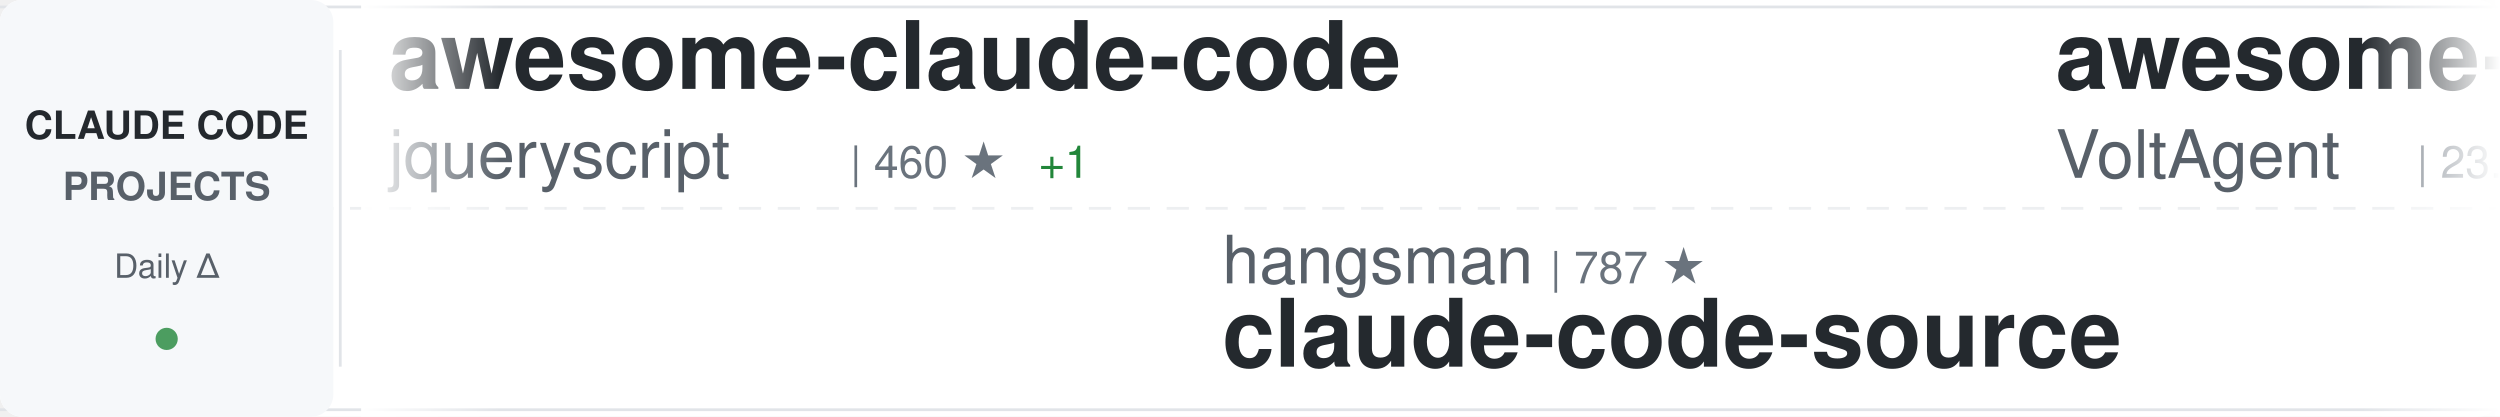
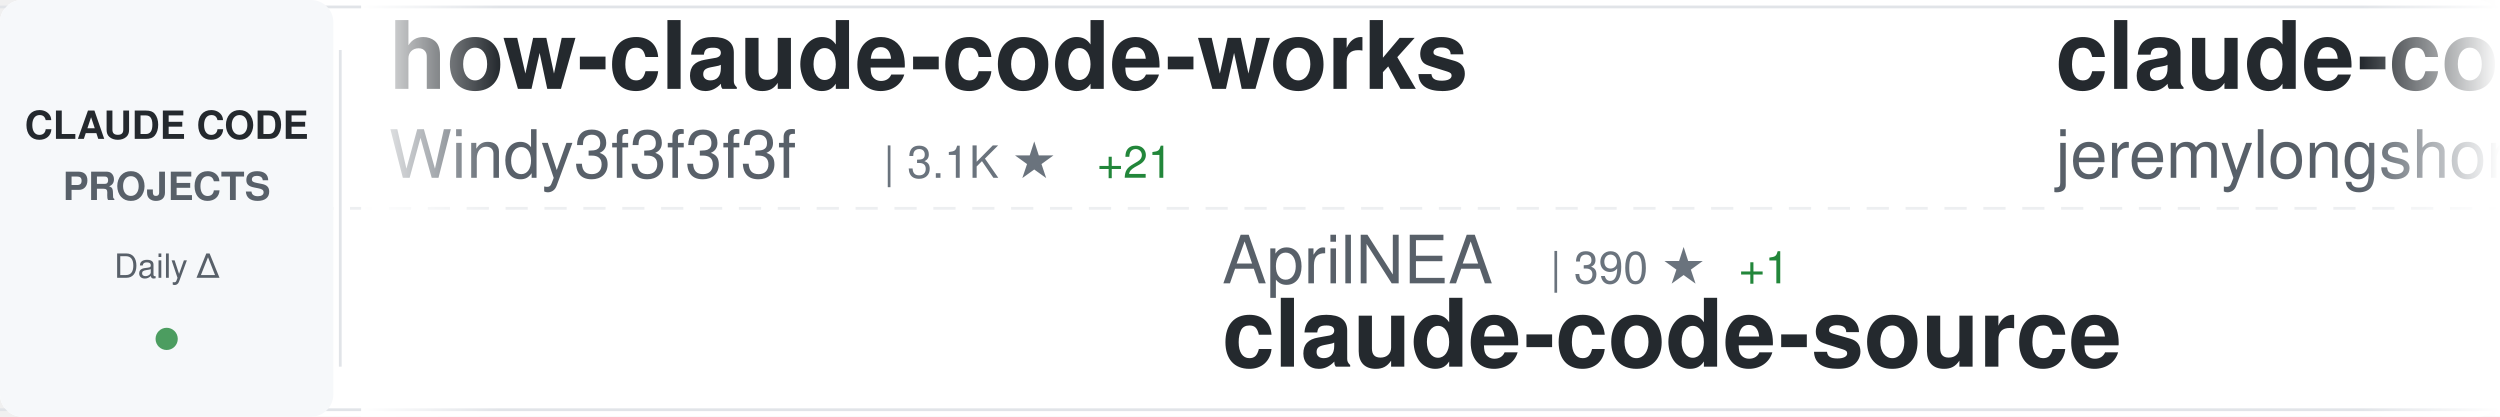
<svg xmlns="http://www.w3.org/2000/svg" width="900" height="150">
  <defs>
    <linearGradient id="awesomeLeftFade" x1="0%" y1="0%" x2="100%" y2="0%">
      <stop offset="0%" style="stop-color:#ffffff;stop-opacity:1" />
      <stop offset="100%" style="stop-color:#ffffff;stop-opacity:0" />
    </linearGradient>
    <linearGradient id="awesomeRightFade" x1="0%" y1="0%" x2="100%" y2="0%">
      <stop offset="0%" style="stop-color:#ffffff;stop-opacity:0" />
      <stop offset="100%" style="stop-color:#ffffff;stop-opacity:1" />
    </linearGradient>
  </defs>
  <rect width="900" height="150" fill="#ffffff" rx="8" />
  <rect x="0" y="2" width="900" height="1" fill="#e1e4e8" />
  <rect x="0" y="147" width="900" height="1" fill="#e1e4e8" />
  <line x1="0" y1="75" x2="900" y2="75" stroke="#e1e4e8" stroke-width="1" stroke-dasharray="8 6" opacity="0.6" />
  <rect x="0" y="0" width="120" height="150" fill="#f6f8fa" rx="8" />
  <text x="60" y="50" font-family="-apple-system, BlinkMacSystemFont, 'Segoe UI', Helvetica, Arial, sans-serif" font-size="14" font-weight="600" fill="#24292e" text-anchor="middle">CLAUDE CODE</text>
  <text x="60" y="72" font-family="-apple-system, BlinkMacSystemFont, 'Segoe UI', Helvetica, Arial, sans-serif" font-size="14" font-weight="600" fill="#586069" text-anchor="middle">PROJECTS</text>
  <text x="60" y="100" font-family="-apple-system, BlinkMacSystemFont, 'Segoe UI', Helvetica, Arial, sans-serif" font-size="12" font-weight="500" fill="#586069" text-anchor="middle">Daily Δ</text>
  <circle cx="60" cy="122" r="4" fill="#22863a" opacity="0.8" />
  <rect x="122" y="18" width="1" height="114" fill="#e1e4e8" />
  <clipPath id="awesomeTickerClip">
    <rect x="130" y="0" width="770" height="150" />
  </clipPath>
  <g clip-path="url(#awesomeTickerClip)">
    <g id="awesomeTickerItems">
      <animateTransform attributeName="transform" attributeType="XML" type="translate" from="0 0" to="-3000 0" dur="54s" repeatCount="indefinite" />
      <g transform="translate(0, 0)">
-         <text x="140" y="32" font-family="-apple-system, BlinkMacSystemFont, 'Segoe UI', Helvetica, Arial, sans-serif" font-size="34" font-weight="600" fill="#24292e">awesome-claude-code</text>
-         <text x="140" y="64" font-family="-apple-system, BlinkMacSystemFont, 'Segoe UI', Helvetica, Arial, sans-serif" font-size="24" font-weight="400" fill="#586069">jqueryscript</text>
-         <text x="306" y="64" font-family="-apple-system, BlinkMacSystemFont, 'Segoe UI', Helvetica, Arial, sans-serif" font-size="16" font-weight="500" fill="#6a737d">| 460 ★</text>
-         <text x="374" y="64" font-family="-apple-system, BlinkMacSystemFont, 'Segoe UI', Helvetica, Arial, sans-serif" font-size="16" font-weight="500" fill="#22863a"> +1</text>
+         <text x="140" y="32" font-family="-apple-system, BlinkMacSystemFont, 'Segoe UI', Helvetica, Arial, sans-serif" font-size="34" font-weight="600" fill="#24292e">how-claude-code-works</text>
+         <text x="140" y="64" font-family="-apple-system, BlinkMacSystemFont, 'Segoe UI', Helvetica, Arial, sans-serif" font-size="24" font-weight="400" fill="#586069">Windy3f3f3f3f</text>
+         <text x="318" y="64" font-family="-apple-system, BlinkMacSystemFont, 'Segoe UI', Helvetica, Arial, sans-serif" font-size="16" font-weight="500" fill="#6a737d">| 3.1K ★</text>
+         <text x="395" y="64" font-family="-apple-system, BlinkMacSystemFont, 'Segoe UI', Helvetica, Arial, sans-serif" font-size="16" font-weight="500" fill="#22863a"> +21</text>
      </g>
      <g transform="translate(300, 0)">
-         <text x="140" y="102" font-family="-apple-system, BlinkMacSystemFont, 'Segoe UI', Helvetica, Arial, sans-serif" font-size="24" font-weight="400" fill="#586069">hangsman</text>
-         <text x="258" y="102" font-family="-apple-system, BlinkMacSystemFont, 'Segoe UI', Helvetica, Arial, sans-serif" font-size="16" font-weight="500" fill="#6a737d">| 787 ★</text>
+         <text x="140" y="102" font-family="-apple-system, BlinkMacSystemFont, 'Segoe UI', Helvetica, Arial, sans-serif" font-size="24" font-weight="400" fill="#586069">AprilNEA</text>
+         <text x="258" y="102" font-family="-apple-system, BlinkMacSystemFont, 'Segoe UI', Helvetica, Arial, sans-serif" font-size="16" font-weight="500" fill="#6a737d">| 390 ★</text>
+         <text x="326" y="102" font-family="-apple-system, BlinkMacSystemFont, 'Segoe UI', Helvetica, Arial, sans-serif" font-size="16" font-weight="500" fill="#22863a"> +1</text>
        <text x="140" y="132" font-family="-apple-system, BlinkMacSystemFont, 'Segoe UI', Helvetica, Arial, sans-serif" font-size="34" font-weight="600" fill="#24292e">claude-code-source</text>
      </g>
      <g transform="translate(600, 0)">
-         <text x="140" y="32" font-family="-apple-system, BlinkMacSystemFont, 'Segoe UI', Helvetica, Arial, sans-serif" font-size="34" font-weight="600" fill="#24292e">awesome-claude-code-suba...</text>
-         <text x="140" y="64" font-family="-apple-system, BlinkMacSystemFont, 'Segoe UI', Helvetica, Arial, sans-serif" font-size="24" font-weight="400" fill="#586069">VoltAgent</text>
-         <text x="270" y="64" font-family="-apple-system, BlinkMacSystemFont, 'Segoe UI', Helvetica, Arial, sans-serif" font-size="16" font-weight="500" fill="#6a737d">| 23.1K ★</text>
-         <text x="356" y="64" font-family="-apple-system, BlinkMacSystemFont, 'Segoe UI', Helvetica, Arial, sans-serif" font-size="16" font-weight="500" fill="#22863a"> +52</text>
+         <text x="140" y="32" font-family="-apple-system, BlinkMacSystemFont, 'Segoe UI', Helvetica, Arial, sans-serif" font-size="34" font-weight="600" fill="#24292e">claude-code-plugins-plus...</text>
+         <text x="140" y="64" font-family="-apple-system, BlinkMacSystemFont, 'Segoe UI', Helvetica, Arial, sans-serif" font-size="24" font-weight="400" fill="#586069">jeremylongshore</text>
+         <text x="342" y="64" font-family="-apple-system, BlinkMacSystemFont, 'Segoe UI', Helvetica, Arial, sans-serif" font-size="16" font-weight="500" fill="#6a737d">| 2.5K ★</text>
+         <text x="419" y="64" font-family="-apple-system, BlinkMacSystemFont, 'Segoe UI', Helvetica, Arial, sans-serif" font-size="16" font-weight="500" fill="#22863a"> +7</text>
      </g>
      <g transform="translate(900, 0)">
-         <text x="140" y="102" font-family="-apple-system, BlinkMacSystemFont, 'Segoe UI', Helvetica, Arial, sans-serif" font-size="24" font-weight="400" fill="#586069">lintsinghua</text>
-         <text x="294" y="102" font-family="-apple-system, BlinkMacSystemFont, 'Segoe UI', Helvetica, Arial, sans-serif" font-size="16" font-weight="500" fill="#6a737d">| 3.9K ★</text>
-         <text x="371" y="102" font-family="-apple-system, BlinkMacSystemFont, 'Segoe UI', Helvetica, Arial, sans-serif" font-size="16" font-weight="500" fill="#22863a"> +10</text>
-         <text x="140" y="132" font-family="-apple-system, BlinkMacSystemFont, 'Segoe UI', Helvetica, Arial, sans-serif" font-size="34" font-weight="600" fill="#24292e">claude-code-book</text>
+         <text x="140" y="102" font-family="-apple-system, BlinkMacSystemFont, 'Segoe UI', Helvetica, Arial, sans-serif" font-size="24" font-weight="400" fill="#586069">pedrohcgs</text>
+         <text x="270" y="102" font-family="-apple-system, BlinkMacSystemFont, 'Segoe UI', Helvetica, Arial, sans-serif" font-size="16" font-weight="500" fill="#6a737d">| 1.4K ★</text>
+         <text x="347" y="102" font-family="-apple-system, BlinkMacSystemFont, 'Segoe UI', Helvetica, Arial, sans-serif" font-size="16" font-weight="500" fill="#22863a"> +2</text>
+         <text x="140" y="132" font-family="-apple-system, BlinkMacSystemFont, 'Segoe UI', Helvetica, Arial, sans-serif" font-size="34" font-weight="600" fill="#24292e">claude-code-my-workflow</text>
      </g>
      <g transform="translate(1200, 0)">
+         <text x="140" y="32" font-family="-apple-system, BlinkMacSystemFont, 'Segoe UI', Helvetica, Arial, sans-serif" font-size="34" font-weight="600" fill="#24292e">oh-my-claudecode</text>
+         <text x="140" y="64" font-family="-apple-system, BlinkMacSystemFont, 'Segoe UI', Helvetica, Arial, sans-serif" font-size="24" font-weight="400" fill="#586069">Yeachan-Heo</text>
+         <text x="294" y="64" font-family="-apple-system, BlinkMacSystemFont, 'Segoe UI', Helvetica, Arial, sans-serif" font-size="16" font-weight="500" fill="#6a737d">| 37.6K ★</text>
+         <text x="380" y="64" font-family="-apple-system, BlinkMacSystemFont, 'Segoe UI', Helvetica, Arial, sans-serif" font-size="16" font-weight="500" fill="#22863a"> +43</text>
+       </g>
+       <g transform="translate(1500, 0)">
+         <text x="140" y="102" font-family="-apple-system, BlinkMacSystemFont, 'Segoe UI', Helvetica, Arial, sans-serif" font-size="24" font-weight="400" fill="#586069">multica-ai</text>
+         <text x="282" y="102" font-family="-apple-system, BlinkMacSystemFont, 'Segoe UI', Helvetica, Arial, sans-serif" font-size="16" font-weight="500" fill="#6a737d">| 190.3K ★</text>
+         <text x="377" y="102" font-family="-apple-system, BlinkMacSystemFont, 'Segoe UI', Helvetica, Arial, sans-serif" font-size="16" font-weight="500" fill="#22863a"> +600</text>
+         <text x="140" y="132" font-family="-apple-system, BlinkMacSystemFont, 'Segoe UI', Helvetica, Arial, sans-serif" font-size="34" font-weight="600" fill="#24292e">andrej-karpathy-skills</text>
+       </g>
+       <g transform="translate(1800, 0)">
+         <text x="140" y="32" font-family="-apple-system, BlinkMacSystemFont, 'Segoe UI', Helvetica, Arial, sans-serif" font-size="34" font-weight="600" fill="#24292e">Claude-Code-Usage-Monito...</text>
+         <text x="140" y="64" font-family="-apple-system, BlinkMacSystemFont, 'Segoe UI', Helvetica, Arial, sans-serif" font-size="24" font-weight="400" fill="#586069">Maciek-roboblog</text>
+         <text x="342" y="64" font-family="-apple-system, BlinkMacSystemFont, 'Segoe UI', Helvetica, Arial, sans-serif" font-size="16" font-weight="500" fill="#6a737d">| 8.4K ★</text>
+         <text x="419" y="64" font-family="-apple-system, BlinkMacSystemFont, 'Segoe UI', Helvetica, Arial, sans-serif" font-size="16" font-weight="500" fill="#22863a"> +8</text>
+       </g>
+       <g transform="translate(2100, 0)">
+         <text x="140" y="102" font-family="-apple-system, BlinkMacSystemFont, 'Segoe UI', Helvetica, Arial, sans-serif" font-size="24" font-weight="400" fill="#586069">huangserva</text>
+         <text x="282" y="102" font-family="-apple-system, BlinkMacSystemFont, 'Segoe UI', Helvetica, Arial, sans-serif" font-size="16" font-weight="500" fill="#6a737d">| 617 ★</text>
+         <text x="140" y="132" font-family="-apple-system, BlinkMacSystemFont, 'Segoe UI', Helvetica, Arial, sans-serif" font-size="34" font-weight="600" fill="#24292e">claude-code-cli</text>
+       </g>
+       <g transform="translate(2400, 0)">
+         <text x="140" y="32" font-family="-apple-system, BlinkMacSystemFont, 'Segoe UI', Helvetica, Arial, sans-serif" font-size="34" font-weight="600" fill="#24292e">claude_codex_bridge</text>
+         <text x="140" y="64" font-family="-apple-system, BlinkMacSystemFont, 'Segoe UI', Helvetica, Arial, sans-serif" font-size="24" font-weight="400" fill="#586069">SeemSeam</text>
+         <text x="258" y="64" font-family="-apple-system, BlinkMacSystemFont, 'Segoe UI', Helvetica, Arial, sans-serif" font-size="16" font-weight="500" fill="#6a737d">| 3.2K ★</text>
+         <text x="335" y="64" font-family="-apple-system, BlinkMacSystemFont, 'Segoe UI', Helvetica, Arial, sans-serif" font-size="16" font-weight="500" fill="#22863a"> +10</text>
+       </g>
+       <g transform="translate(2700, 0)">
+         <text x="140" y="102" font-family="-apple-system, BlinkMacSystemFont, 'Segoe UI', Helvetica, Arial, sans-serif" font-size="24" font-weight="400" fill="#586069">oboard</text>
+         <text x="234" y="102" font-family="-apple-system, BlinkMacSystemFont, 'Segoe UI', Helvetica, Arial, sans-serif" font-size="16" font-weight="500" fill="#6a737d">| 3.2K ★</text>
+         <text x="311" y="102" font-family="-apple-system, BlinkMacSystemFont, 'Segoe UI', Helvetica, Arial, sans-serif" font-size="16" font-weight="500" fill="#22863a"> +2</text>
+         <text x="140" y="132" font-family="-apple-system, BlinkMacSystemFont, 'Segoe UI', Helvetica, Arial, sans-serif" font-size="34" font-weight="600" fill="#24292e">claude-code-rev</text>
+       </g>
+       <g transform="translate(3000, 0)">
        <text x="140" y="32" font-family="-apple-system, BlinkMacSystemFont, 'Segoe UI', Helvetica, Arial, sans-serif" font-size="34" font-weight="600" fill="#24292e">how-claude-code-works</text>
        <text x="140" y="64" font-family="-apple-system, BlinkMacSystemFont, 'Segoe UI', Helvetica, Arial, sans-serif" font-size="24" font-weight="400" fill="#586069">Windy3f3f3f3f</text>
        <text x="318" y="64" font-family="-apple-system, BlinkMacSystemFont, 'Segoe UI', Helvetica, Arial, sans-serif" font-size="16" font-weight="500" fill="#6a737d">| 3.1K ★</text>
-         <text x="395" y="64" font-family="-apple-system, BlinkMacSystemFont, 'Segoe UI', Helvetica, Arial, sans-serif" font-size="16" font-weight="500" fill="#22863a"> +15</text>
-       </g>
-       <g transform="translate(1500, 0)">
-         <text x="140" y="102" font-family="-apple-system, BlinkMacSystemFont, 'Segoe UI', Helvetica, Arial, sans-serif" font-size="24" font-weight="400" fill="#586069">affaan-m</text>
-         <text x="258" y="102" font-family="-apple-system, BlinkMacSystemFont, 'Segoe UI', Helvetica, Arial, sans-serif" font-size="16" font-weight="500" fill="#6a737d">| 227.9K ★</text>
-         <text x="353" y="102" font-family="-apple-system, BlinkMacSystemFont, 'Segoe UI', Helvetica, Arial, sans-serif" font-size="16" font-weight="500" fill="#22863a"> +487</text>
-         <text x="140" y="132" font-family="-apple-system, BlinkMacSystemFont, 'Segoe UI', Helvetica, Arial, sans-serif" font-size="34" font-weight="600" fill="#24292e">ECC</text>
-       </g>
-       <g transform="translate(1800, 0)">
-         <text x="140" y="32" font-family="-apple-system, BlinkMacSystemFont, 'Segoe UI', Helvetica, Arial, sans-serif" font-size="34" font-weight="600" fill="#24292e">Claude-Code</text>
-         <text x="140" y="64" font-family="-apple-system, BlinkMacSystemFont, 'Segoe UI', Helvetica, Arial, sans-serif" font-size="24" font-weight="400" fill="#586069">pengchengneo</text>
-         <text x="306" y="64" font-family="-apple-system, BlinkMacSystemFont, 'Segoe UI', Helvetica, Arial, sans-serif" font-size="16" font-weight="500" fill="#6a737d">| 1.6K ★</text>
-         <text x="383" y="64" font-family="-apple-system, BlinkMacSystemFont, 'Segoe UI', Helvetica, Arial, sans-serif" font-size="16" font-weight="500" fill="#22863a"> +2</text>
-       </g>
-       <g transform="translate(2100, 0)">
-         <text x="140" y="102" font-family="-apple-system, BlinkMacSystemFont, 'Segoe UI', Helvetica, Arial, sans-serif" font-size="24" font-weight="400" fill="#586069">ponponon</text>
-         <text x="258" y="102" font-family="-apple-system, BlinkMacSystemFont, 'Segoe UI', Helvetica, Arial, sans-serif" font-size="16" font-weight="500" fill="#6a737d">| 2.3K ★</text>
-         <text x="140" y="132" font-family="-apple-system, BlinkMacSystemFont, 'Segoe UI', Helvetica, Arial, sans-serif" font-size="34" font-weight="600" fill="#24292e">claude_code_src</text>
-       </g>
-       <g transform="translate(2400, 0)">
-         <text x="140" y="32" font-family="-apple-system, BlinkMacSystemFont, 'Segoe UI', Helvetica, Arial, sans-serif" font-size="34" font-weight="600" fill="#24292e">my-claude-code-setup</text>
-         <text x="140" y="64" font-family="-apple-system, BlinkMacSystemFont, 'Segoe UI', Helvetica, Arial, sans-serif" font-size="24" font-weight="400" fill="#586069">centminmod</text>
-         <text x="282" y="64" font-family="-apple-system, BlinkMacSystemFont, 'Segoe UI', Helvetica, Arial, sans-serif" font-size="16" font-weight="500" fill="#6a737d">| 2.5K ★</text>
-         <text x="359" y="64" font-family="-apple-system, BlinkMacSystemFont, 'Segoe UI', Helvetica, Arial, sans-serif" font-size="16" font-weight="500" fill="#22863a"> +5</text>
-       </g>
-       <g transform="translate(2700, 0)">
-         <text x="140" y="102" font-family="-apple-system, BlinkMacSystemFont, 'Segoe UI', Helvetica, Arial, sans-serif" font-size="24" font-weight="400" fill="#586069">darcyegb</text>
-         <text x="258" y="102" font-family="-apple-system, BlinkMacSystemFont, 'Segoe UI', Helvetica, Arial, sans-serif" font-size="16" font-weight="500" fill="#6a737d">| 744 ★</text>
-         <text x="140" y="132" font-family="-apple-system, BlinkMacSystemFont, 'Segoe UI', Helvetica, Arial, sans-serif" font-size="34" font-weight="600" fill="#24292e">ClaudeCodeAgents</text>
-       </g>
-       <g transform="translate(3000, 0)">
-         <text x="140" y="32" font-family="-apple-system, BlinkMacSystemFont, 'Segoe UI', Helvetica, Arial, sans-serif" font-size="34" font-weight="600" fill="#24292e">awesome-claude-code</text>
-         <text x="140" y="64" font-family="-apple-system, BlinkMacSystemFont, 'Segoe UI', Helvetica, Arial, sans-serif" font-size="24" font-weight="400" fill="#586069">jqueryscript</text>
-         <text x="306" y="64" font-family="-apple-system, BlinkMacSystemFont, 'Segoe UI', Helvetica, Arial, sans-serif" font-size="16" font-weight="500" fill="#6a737d">| 460 ★</text>
-         <text x="374" y="64" font-family="-apple-system, BlinkMacSystemFont, 'Segoe UI', Helvetica, Arial, sans-serif" font-size="16" font-weight="500" fill="#22863a"> +1</text>
+         <text x="395" y="64" font-family="-apple-system, BlinkMacSystemFont, 'Segoe UI', Helvetica, Arial, sans-serif" font-size="16" font-weight="500" fill="#22863a"> +21</text>
      </g>
      <g transform="translate(3300, 0)">
-         <text x="140" y="102" font-family="-apple-system, BlinkMacSystemFont, 'Segoe UI', Helvetica, Arial, sans-serif" font-size="24" font-weight="400" fill="#586069">hangsman</text>
-         <text x="258" y="102" font-family="-apple-system, BlinkMacSystemFont, 'Segoe UI', Helvetica, Arial, sans-serif" font-size="16" font-weight="500" fill="#6a737d">| 787 ★</text>
+         <text x="140" y="102" font-family="-apple-system, BlinkMacSystemFont, 'Segoe UI', Helvetica, Arial, sans-serif" font-size="24" font-weight="400" fill="#586069">AprilNEA</text>
+         <text x="258" y="102" font-family="-apple-system, BlinkMacSystemFont, 'Segoe UI', Helvetica, Arial, sans-serif" font-size="16" font-weight="500" fill="#6a737d">| 390 ★</text>
+         <text x="326" y="102" font-family="-apple-system, BlinkMacSystemFont, 'Segoe UI', Helvetica, Arial, sans-serif" font-size="16" font-weight="500" fill="#22863a"> +1</text>
        <text x="140" y="132" font-family="-apple-system, BlinkMacSystemFont, 'Segoe UI', Helvetica, Arial, sans-serif" font-size="34" font-weight="600" fill="#24292e">claude-code-source</text>
      </g>
      <g transform="translate(3600, 0)">
-         <text x="140" y="32" font-family="-apple-system, BlinkMacSystemFont, 'Segoe UI', Helvetica, Arial, sans-serif" font-size="34" font-weight="600" fill="#24292e">awesome-claude-code-suba...</text>
-         <text x="140" y="64" font-family="-apple-system, BlinkMacSystemFont, 'Segoe UI', Helvetica, Arial, sans-serif" font-size="24" font-weight="400" fill="#586069">VoltAgent</text>
-         <text x="270" y="64" font-family="-apple-system, BlinkMacSystemFont, 'Segoe UI', Helvetica, Arial, sans-serif" font-size="16" font-weight="500" fill="#6a737d">| 23.1K ★</text>
-         <text x="356" y="64" font-family="-apple-system, BlinkMacSystemFont, 'Segoe UI', Helvetica, Arial, sans-serif" font-size="16" font-weight="500" fill="#22863a"> +52</text>
+         <text x="140" y="32" font-family="-apple-system, BlinkMacSystemFont, 'Segoe UI', Helvetica, Arial, sans-serif" font-size="34" font-weight="600" fill="#24292e">claude-code-plugins-plus...</text>
+         <text x="140" y="64" font-family="-apple-system, BlinkMacSystemFont, 'Segoe UI', Helvetica, Arial, sans-serif" font-size="24" font-weight="400" fill="#586069">jeremylongshore</text>
+         <text x="342" y="64" font-family="-apple-system, BlinkMacSystemFont, 'Segoe UI', Helvetica, Arial, sans-serif" font-size="16" font-weight="500" fill="#6a737d">| 2.5K ★</text>
+         <text x="419" y="64" font-family="-apple-system, BlinkMacSystemFont, 'Segoe UI', Helvetica, Arial, sans-serif" font-size="16" font-weight="500" fill="#22863a"> +7</text>
      </g>
      <g transform="translate(3900, 0)">
-         <text x="140" y="102" font-family="-apple-system, BlinkMacSystemFont, 'Segoe UI', Helvetica, Arial, sans-serif" font-size="24" font-weight="400" fill="#586069">lintsinghua</text>
-         <text x="294" y="102" font-family="-apple-system, BlinkMacSystemFont, 'Segoe UI', Helvetica, Arial, sans-serif" font-size="16" font-weight="500" fill="#6a737d">| 3.9K ★</text>
-         <text x="371" y="102" font-family="-apple-system, BlinkMacSystemFont, 'Segoe UI', Helvetica, Arial, sans-serif" font-size="16" font-weight="500" fill="#22863a"> +10</text>
-         <text x="140" y="132" font-family="-apple-system, BlinkMacSystemFont, 'Segoe UI', Helvetica, Arial, sans-serif" font-size="34" font-weight="600" fill="#24292e">claude-code-book</text>
+         <text x="140" y="102" font-family="-apple-system, BlinkMacSystemFont, 'Segoe UI', Helvetica, Arial, sans-serif" font-size="24" font-weight="400" fill="#586069">pedrohcgs</text>
+         <text x="270" y="102" font-family="-apple-system, BlinkMacSystemFont, 'Segoe UI', Helvetica, Arial, sans-serif" font-size="16" font-weight="500" fill="#6a737d">| 1.4K ★</text>
+         <text x="347" y="102" font-family="-apple-system, BlinkMacSystemFont, 'Segoe UI', Helvetica, Arial, sans-serif" font-size="16" font-weight="500" fill="#22863a"> +2</text>
+         <text x="140" y="132" font-family="-apple-system, BlinkMacSystemFont, 'Segoe UI', Helvetica, Arial, sans-serif" font-size="34" font-weight="600" fill="#24292e">claude-code-my-workflow</text>
      </g>
    </g>
  </g>
  <rect x="130" y="0" width="50" height="150" fill="url(#awesomeLeftFade)" />
  <rect x="850" y="0" width="50" height="150" fill="url(#awesomeRightFade)" />
</svg>
